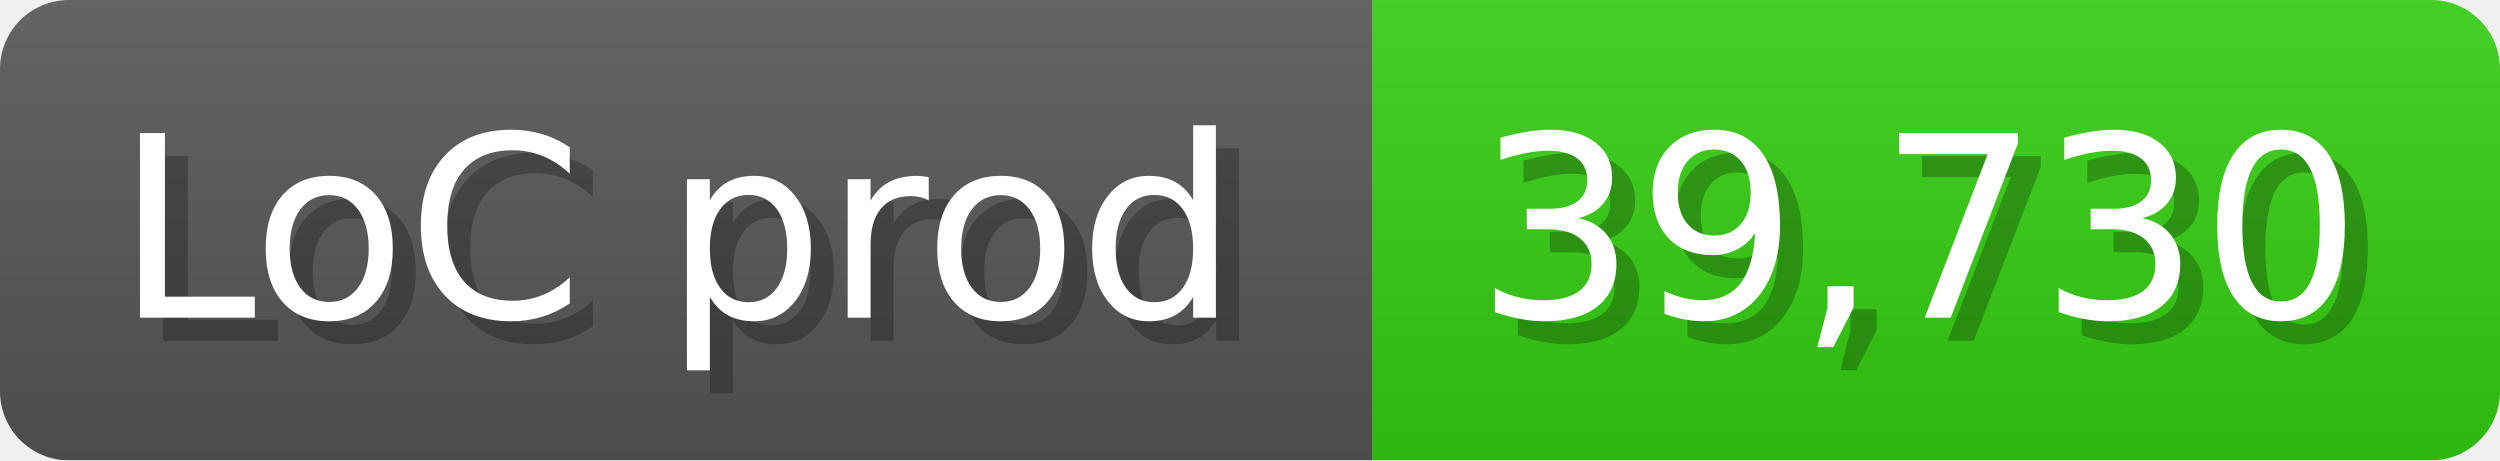
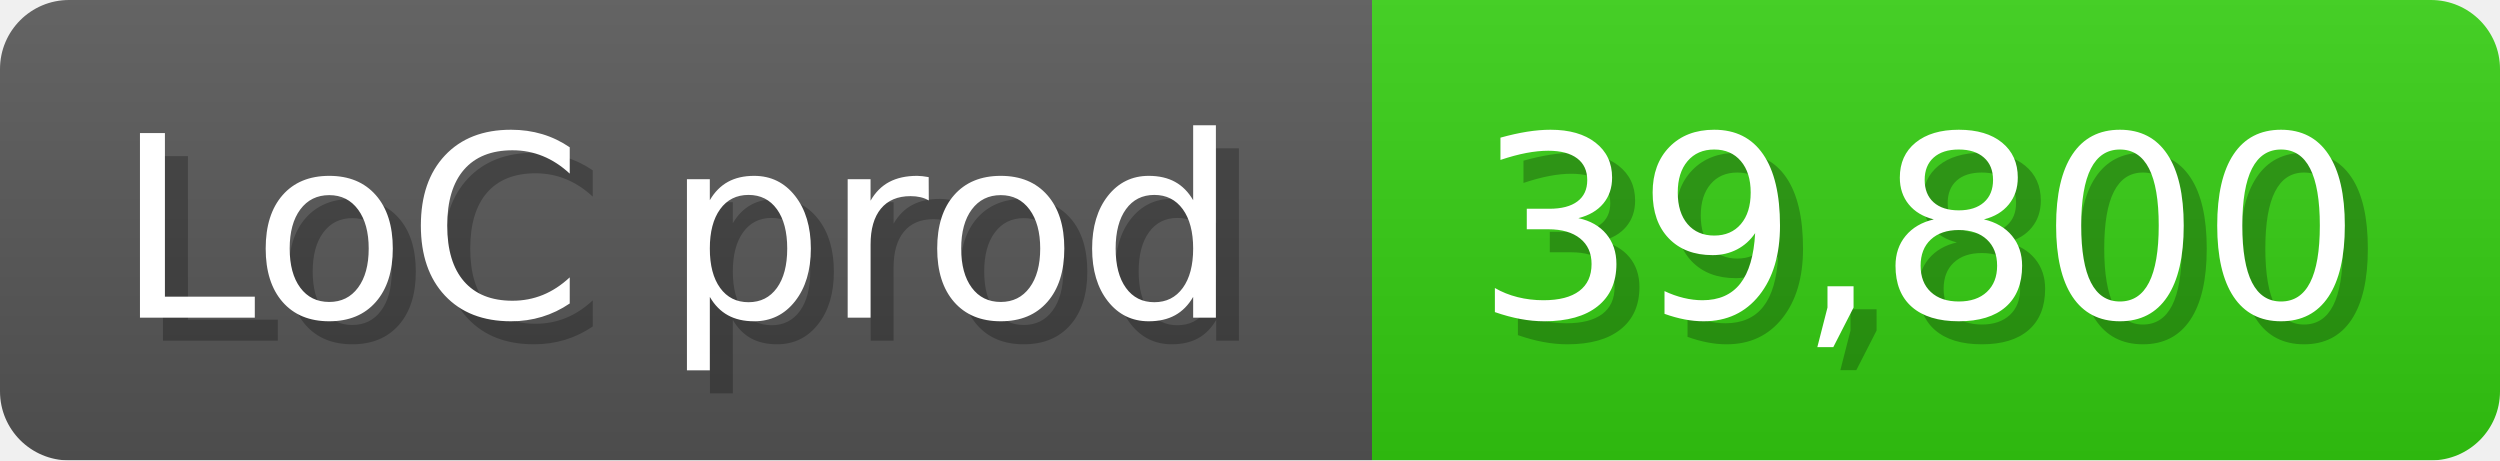
<svg xmlns="http://www.w3.org/2000/svg" width="108.6" height="20" viewBox="0 0 1086 200">
  <linearGradient id="a" x2="0" y2="100%">
    <stop offset="0" stop-opacity=".1" stop-color="#EEE" />
    <stop offset="1" stop-opacity=".1" />
  </linearGradient>
  <mask id="m">
    <rect width="1086" height="200" rx="30" fill="#FFF" />
  </mask>
  <g mask="url(#m)">
    <rect width="596" height="200" fill="#555" />
    <rect width="490" height="200" fill="#3C1" x="596" />
    <rect width="1086" height="200" fill="url(#a)" />
  </g>
  <g fill="#fff" text-anchor="start" font-family="Verdana,DejaVu Sans,sans-serif" font-size="110">
    <text x="60" y="148" textLength="496" fill="#000" opacity="0.25">LoC prod</text>
    <text x="50" y="138" textLength="496">LoC prod</text>
-     <text x="651" y="148" textLength="390" fill="#000" opacity="0.25">39,730</text>
-     <text x="641" y="138" textLength="390">39,730</text>
+     <text x="651" y="148" textLength="390" fill="#000" opacity="0.25">39,800</text>
+     <text x="641" y="138" textLength="390">39,800</text>
  </g>
</svg>
